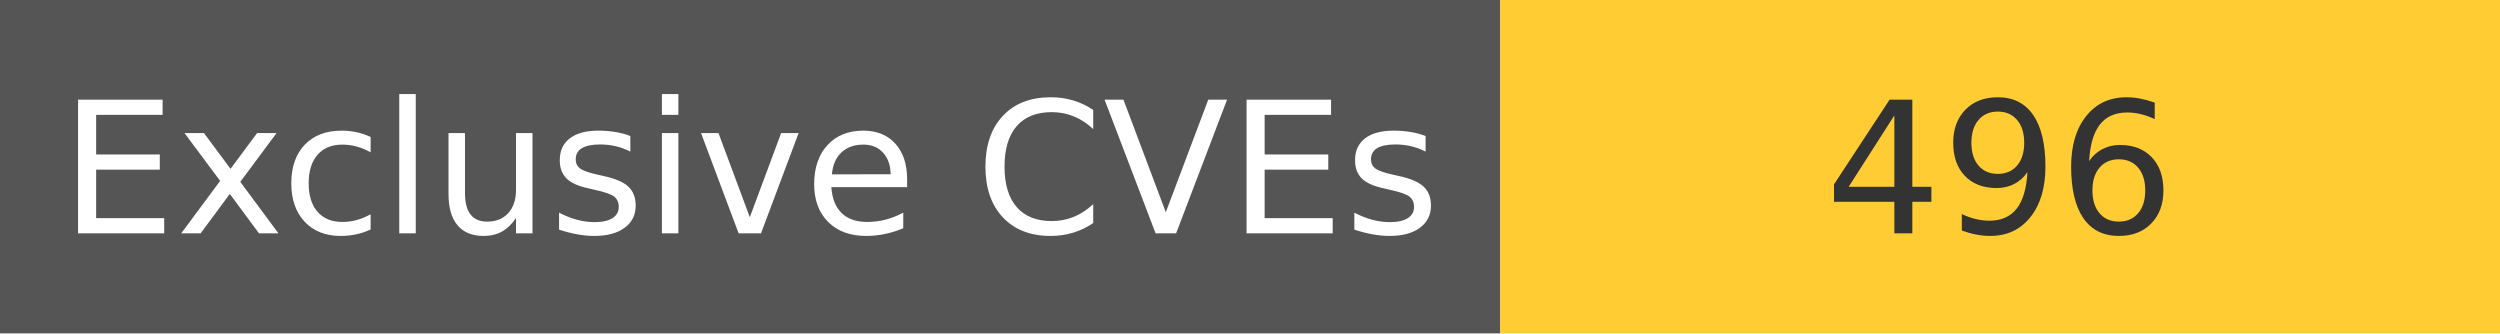
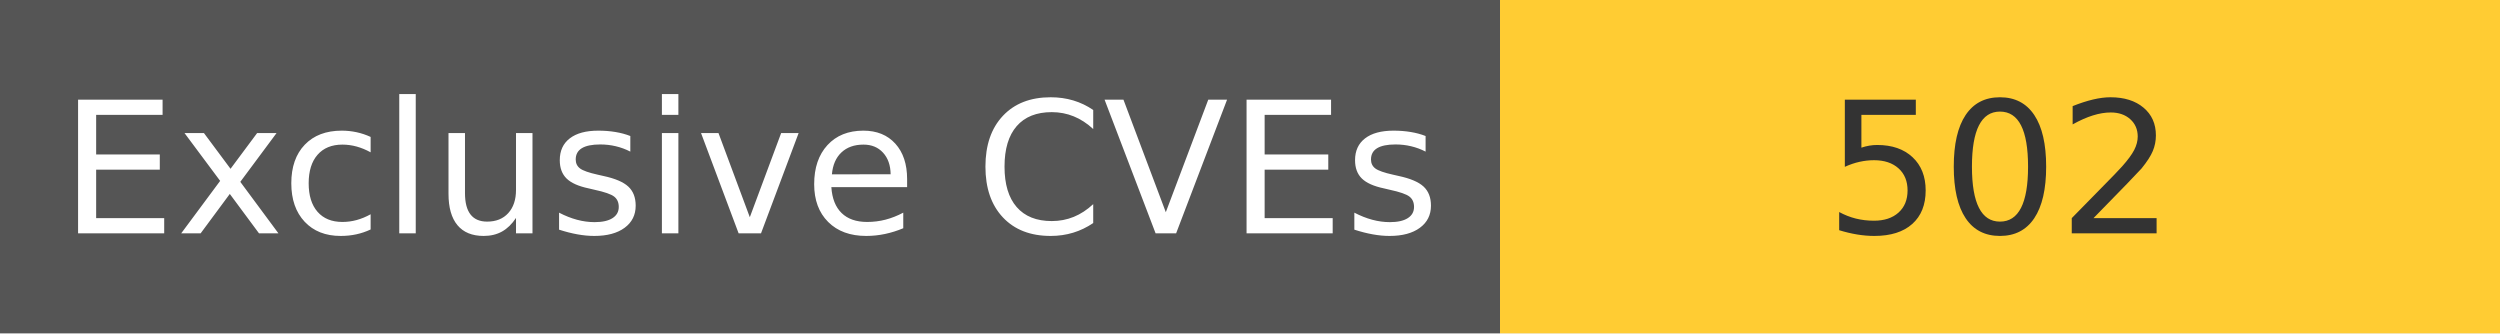
<svg xmlns="http://www.w3.org/2000/svg" width="150" height="20" role="img">
  <linearGradient id="s" x2="0" y2="100%">
    <stop offset="0" stop-color="#bbb" stop-opacity=".1" />
    <stop offset="1" stop-opacity=".1" />
  </linearGradient>
  <g>
    <rect width="90" height="20" fill="#555" />
    <rect x="90" width="267" height="20" fill="#ffcc33" />
  </g>
  <g fill="#fff" text-anchor="middle" font-family="Verdana,Geneva,DejaVu Sans,sans-serif" text-rendering="geometricPrecision" font-size="110">
    <text x="450" y="140" transform="scale(.1)" fill="#fff">
            Exclusive CVEs
        </text>
    <text x="1200" y="140" transform="scale(.1)" fill="#333">
-             496
+             502
        </text>
  </g>
</svg>
